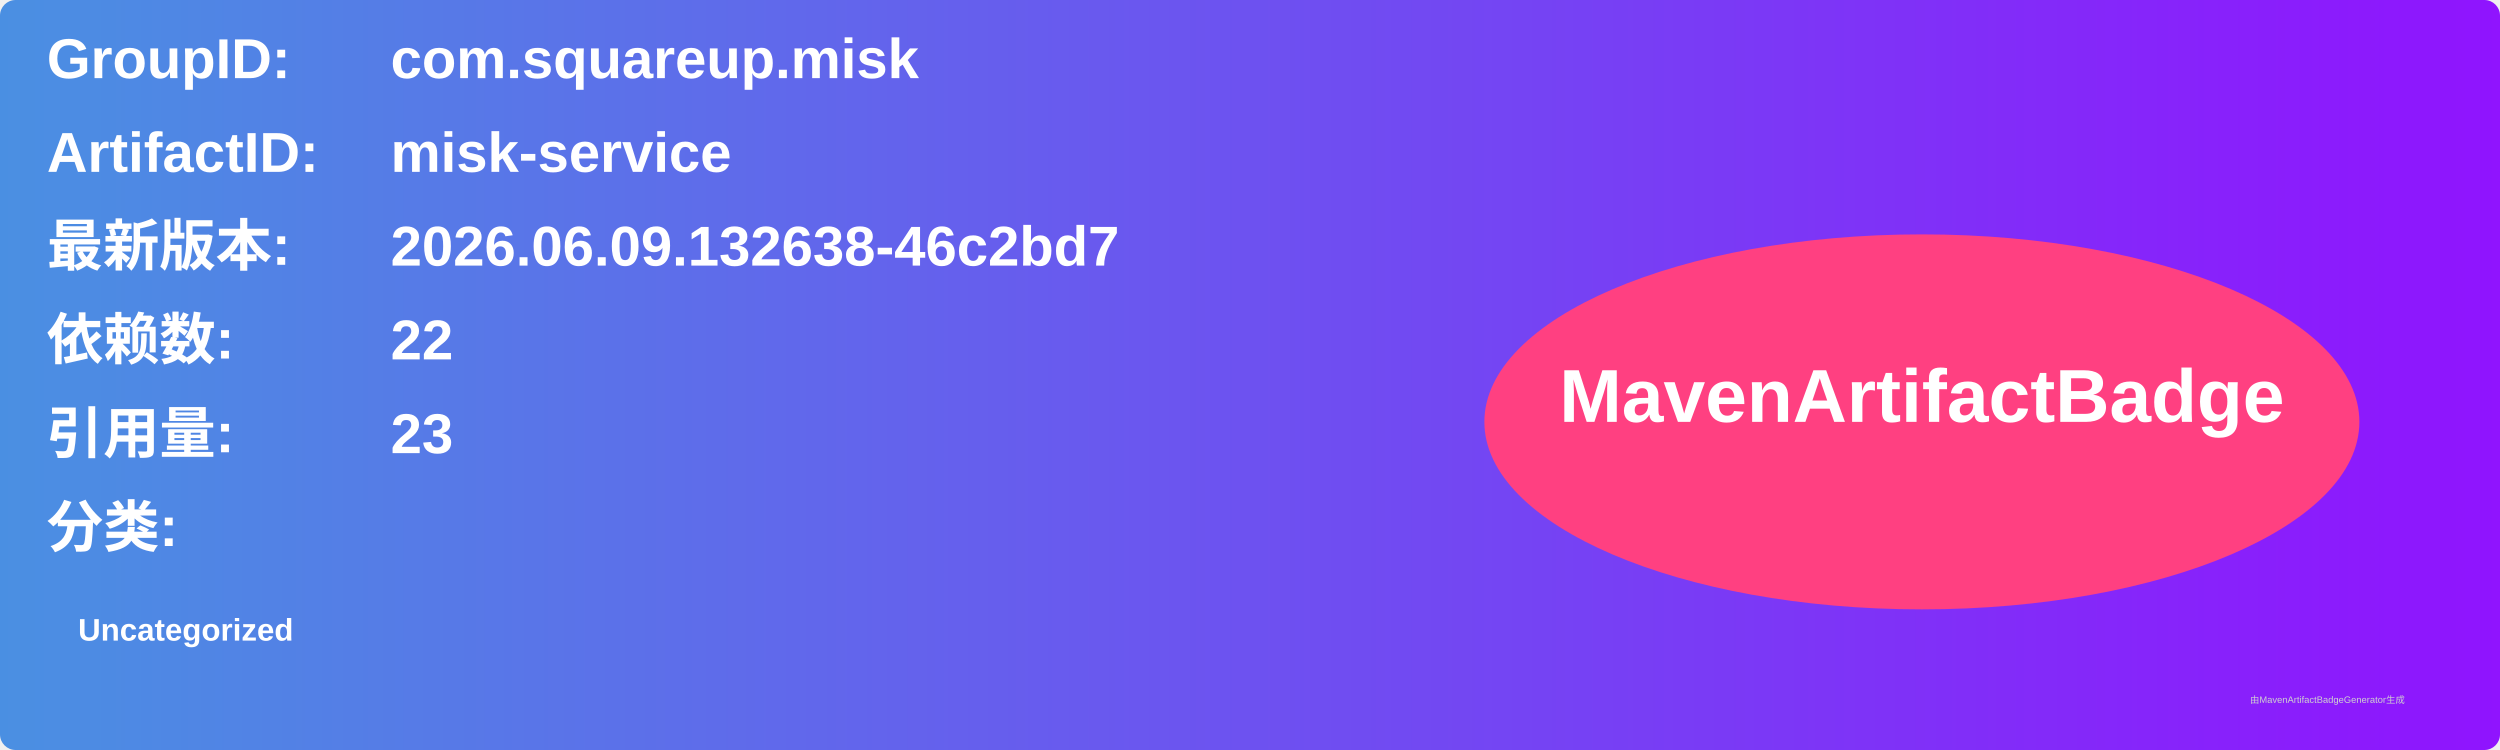
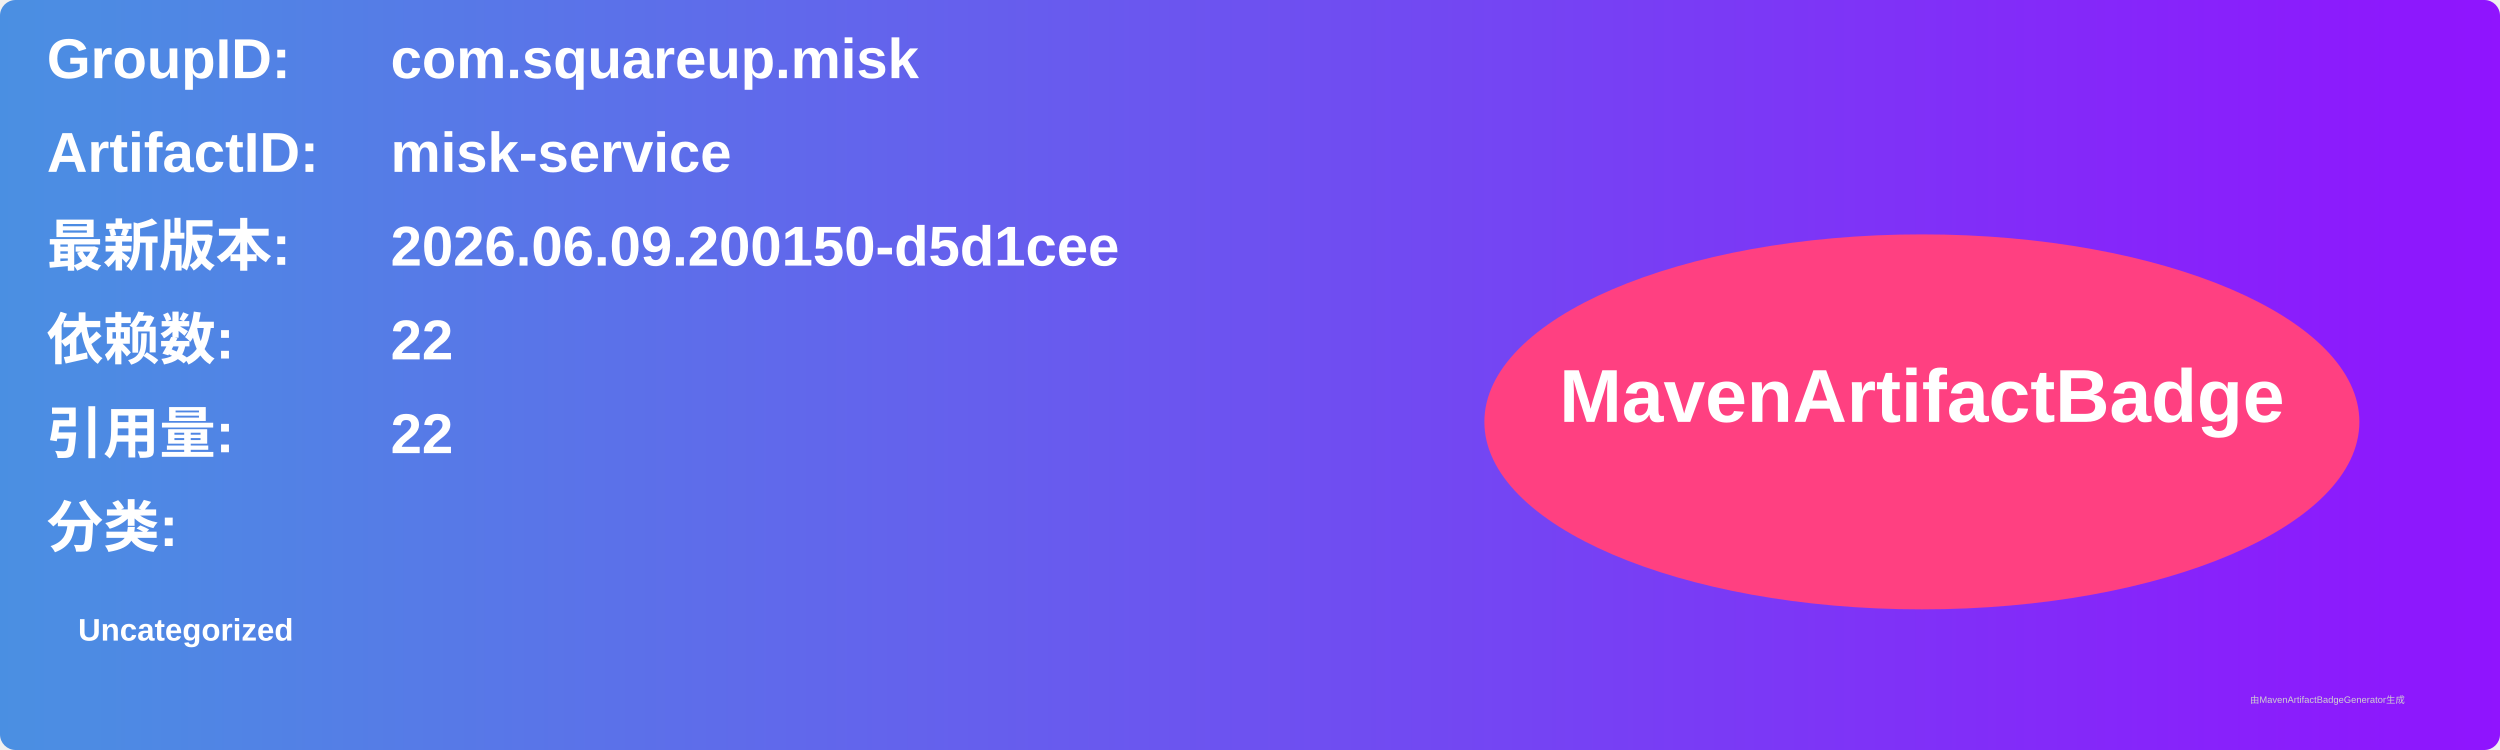
<svg xmlns="http://www.w3.org/2000/svg" width="800" height="240" viewBox="0 0 800 240">
  <linearGradient id="grad" x1="0%" y1="0%" x2="100%" y2="0%">
    <stop offset="0%" stop-color="#4a90e2" />
    <stop offset="100%" stop-color="#9013fe" />
  </linearGradient>
  <rect width="100%" height="100%" rx="5" ry="5" fill="url(#grad)" />
  <g transform="translate(15, 15)">
    <text x="0" y="10" font-family="Arial" font-size="18" fill="white" font-weight="bold" width="260">GroupID:</text>
    <text x="110" y="10" font-family="Arial" font-size="18" fill="white" font-weight="bold" width="460">com.squareup.misk</text>
    <text x="0" y="40" font-family="Arial" font-size="18" fill="white" font-weight="bold" width="260">ArtifactID:</text>
    <text x="110" y="40" font-family="Arial" font-size="18" fill="white" font-weight="bold" width="460">misk-service</text>
    <text x="0" y="70" font-family="Arial" font-size="18" fill="white" font-weight="bold">最新版本:</text>
    <text x="110" y="70" font-family="Arial" font-size="18" fill="white" font-weight="bold">
-       <tspan font-weight="bold">2026.06.09.132638-46c2bd7</tspan>
+       <tspan font-weight="bold">2026.06.09.200150-d5d1cee</tspan>
    </text>
    <text x="0" y="100" font-family="Arial" font-size="18" fill="white" font-weight="bold">依赖数: </text>
    <text x="110" y="100" font-family="Arial" font-size="18" fill="white">
      <tspan font-weight="bold">22</tspan>
    </text>
    <text x="0" y="130" font-family="Arial" font-size="18" fill="white" font-weight="bold">引用量: </text>
    <text x="110" y="130" font-family="Arial" font-size="18" fill="white">
-       <tspan font-weight="bold">23</tspan>
+       <tspan font-weight="bold">22</tspan>
    </text>
    <text x="0" y="160" font-family="Arial" font-size="18" fill="white" font-weight="bold">分类:</text>
    <text x="10" y="190" font-family="Arial" font-size="10" fill="white">
      <tspan font-weight="bold">Uncategorized</tspan>
    </text>
    <ellipse cx="600" cy="120" rx="140" ry="60" fill="#ff4081" />
    <text x="600" y="120" text-anchor="middle" font-family="Arial" font-size="24" fill="white" font-weight="bold">MavenArtifactBadge</text>
  </g>
  <text x="720" y="225" font-family="Arial" font-size="3" fill="#d0d0d0">由MavenArtifactBadgeGenerator生成</text>
</svg>
